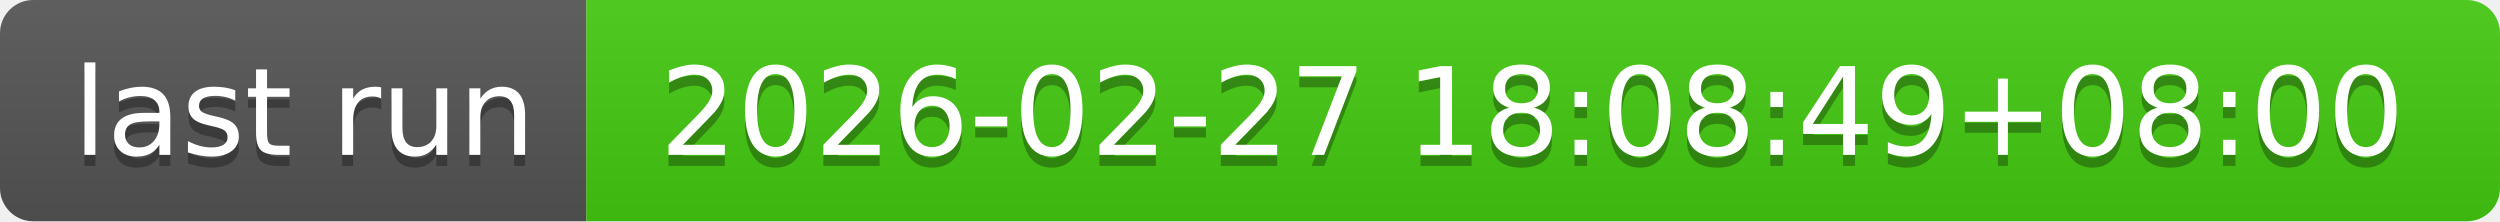
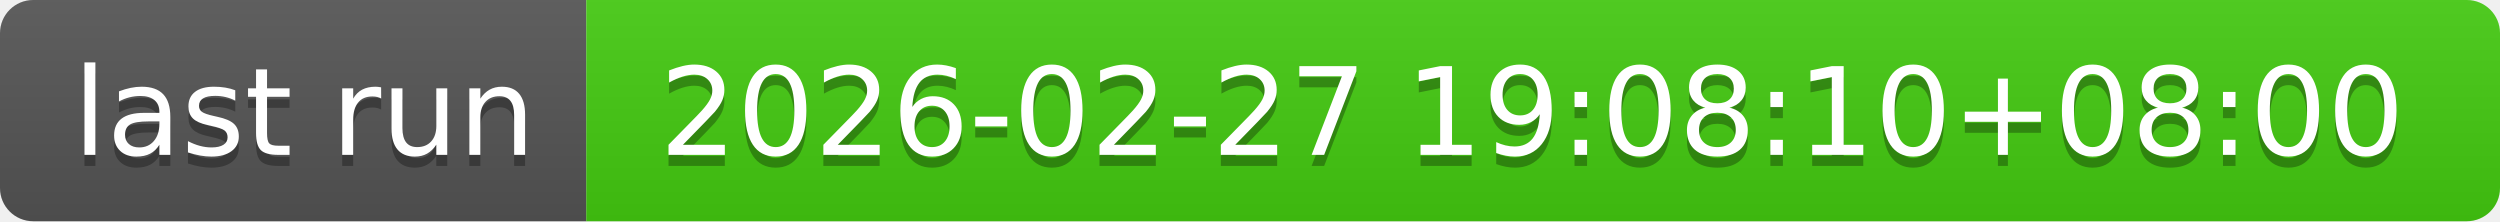
- <svg xmlns="http://www.w3.org/2000/svg" width="226" height="20" role="img" aria-label="last run: 2026-02-27 18:08:49+08:00">
+ <svg xmlns="http://www.w3.org/2000/svg" width="226" height="20" role="img" aria-label="last run: 2026-02-27 19:08:10+08:00">
  <linearGradient id="s" x2="0" y2="100%">
    <stop offset="0" stop-color="#bbb" stop-opacity=".1" />
    <stop offset="1" stop-opacity=".1" />
  </linearGradient>
  <clipPath id="r">
    <rect width="226" height="20" rx="3" fill="#fff" />
  </clipPath>
  <g clip-path="url(#r)">
    <rect width="53" height="20" fill="#555" />
    <rect x="53" width="173" height="20" fill="#4c1" />
    <rect width="226" height="20" fill="url(#s)" />
  </g>
  <g fill="#fff" text-anchor="middle" font-family="Verdana,Geneva,DejaVu Sans,sans-serif" text-rendering="geometricPrecision" font-size="110">
    <text aria-hidden="true" x="275" y="150" fill="#010101" fill-opacity=".3" transform="scale(.1)" textLength="430">last run</text>
    <text x="275" y="140" transform="scale(.1)" fill="#fff" textLength="430">last run</text>
-     <text aria-hidden="true" x="1385" y="150" fill="#010101" fill-opacity=".3" transform="scale(.1)" textLength="1630">2026-02-27 18:08:49+08:00</text>
-     <text x="1385" y="140" transform="scale(.1)" fill="#fff" textLength="1630">2026-02-27 18:08:49+08:00</text>
+     <text aria-hidden="true" x="1385" y="150" fill="#010101" fill-opacity=".3" transform="scale(.1)" textLength="1630">2026-02-27 19:08:10+08:00</text>
+     <text x="1385" y="140" transform="scale(.1)" fill="#fff" textLength="1630">2026-02-27 19:08:10+08:00</text>
  </g>
</svg>
